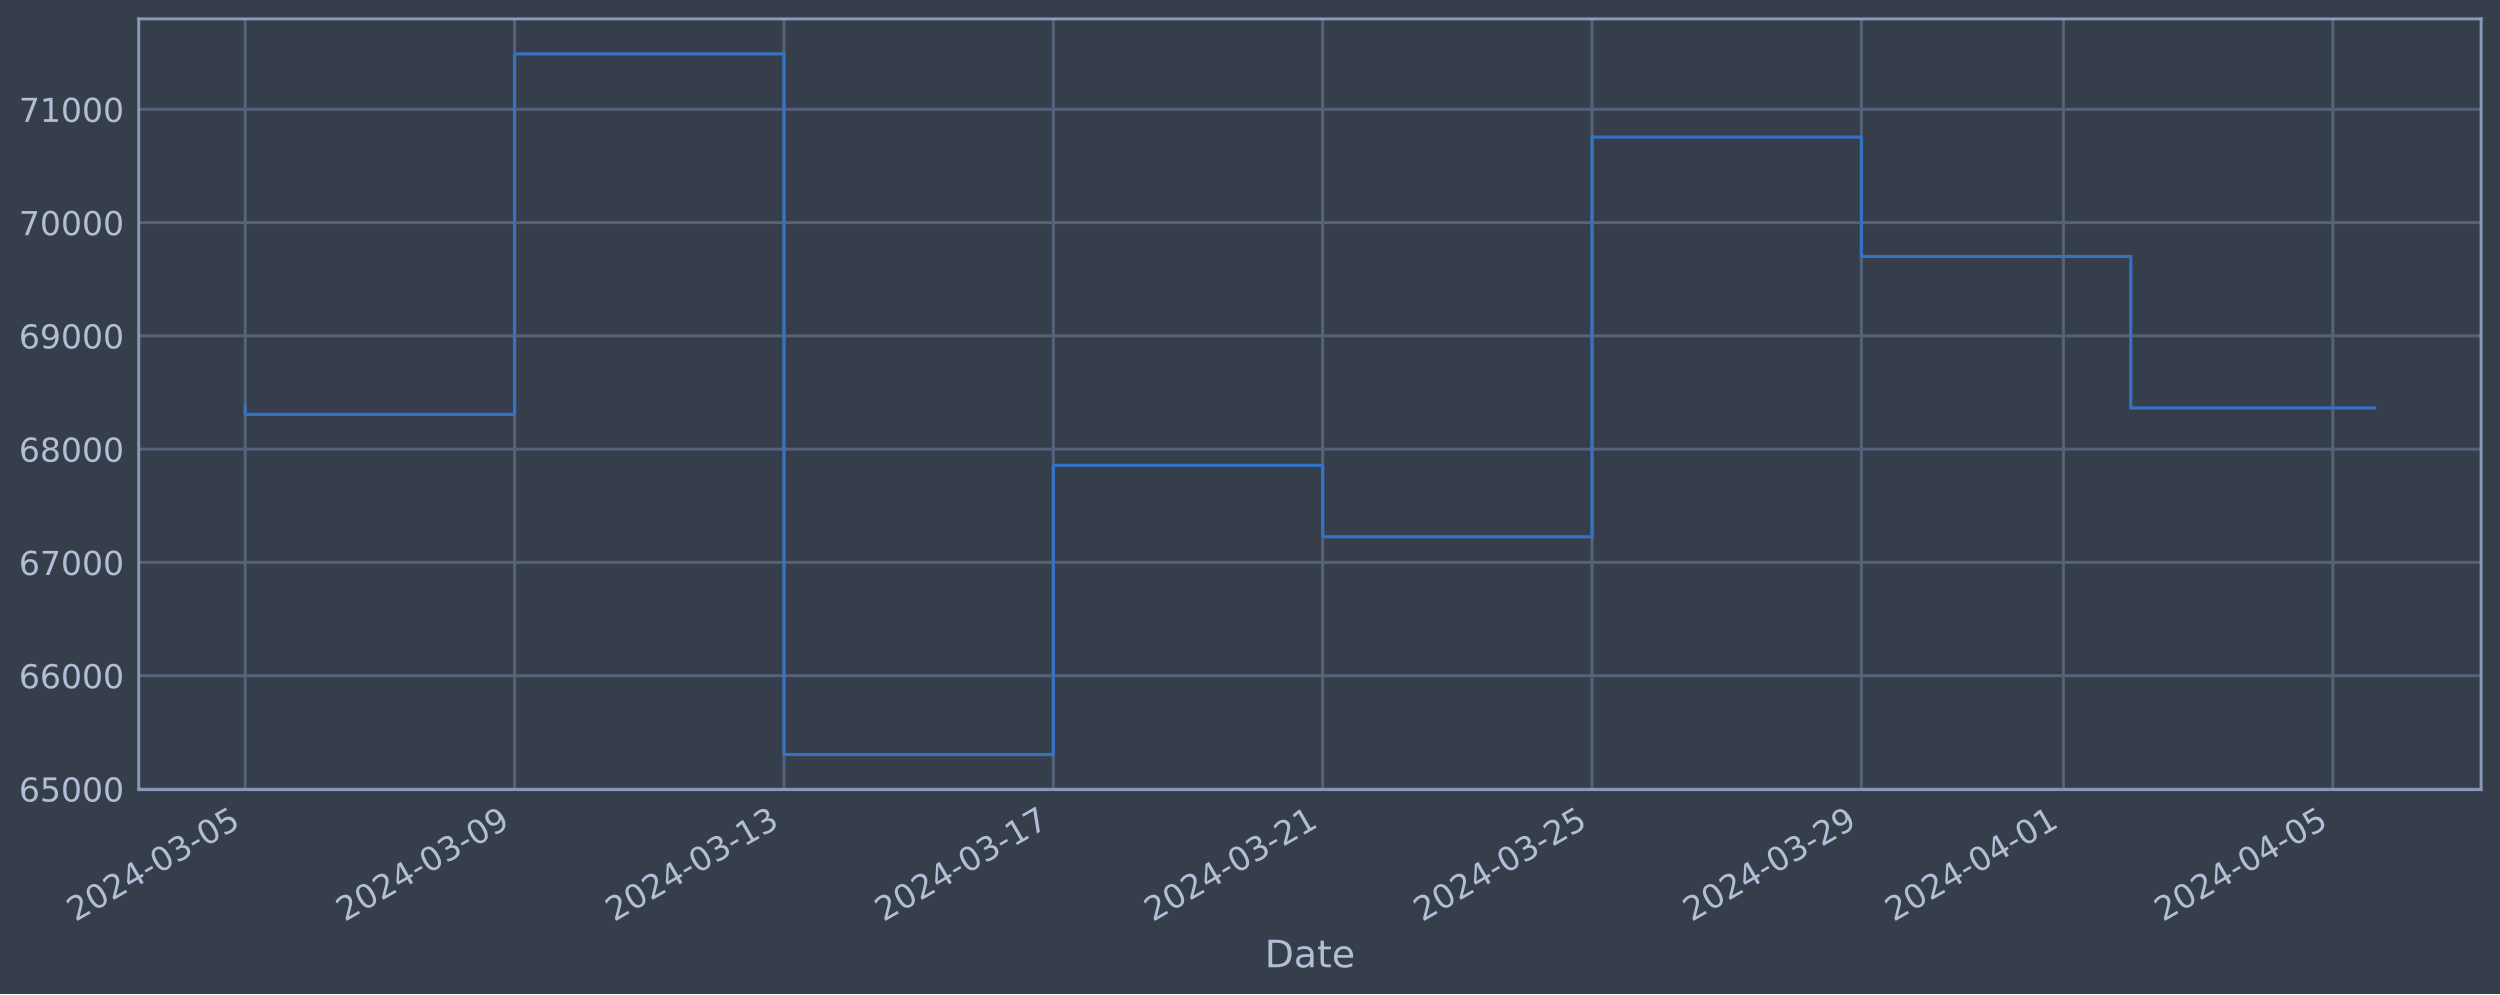
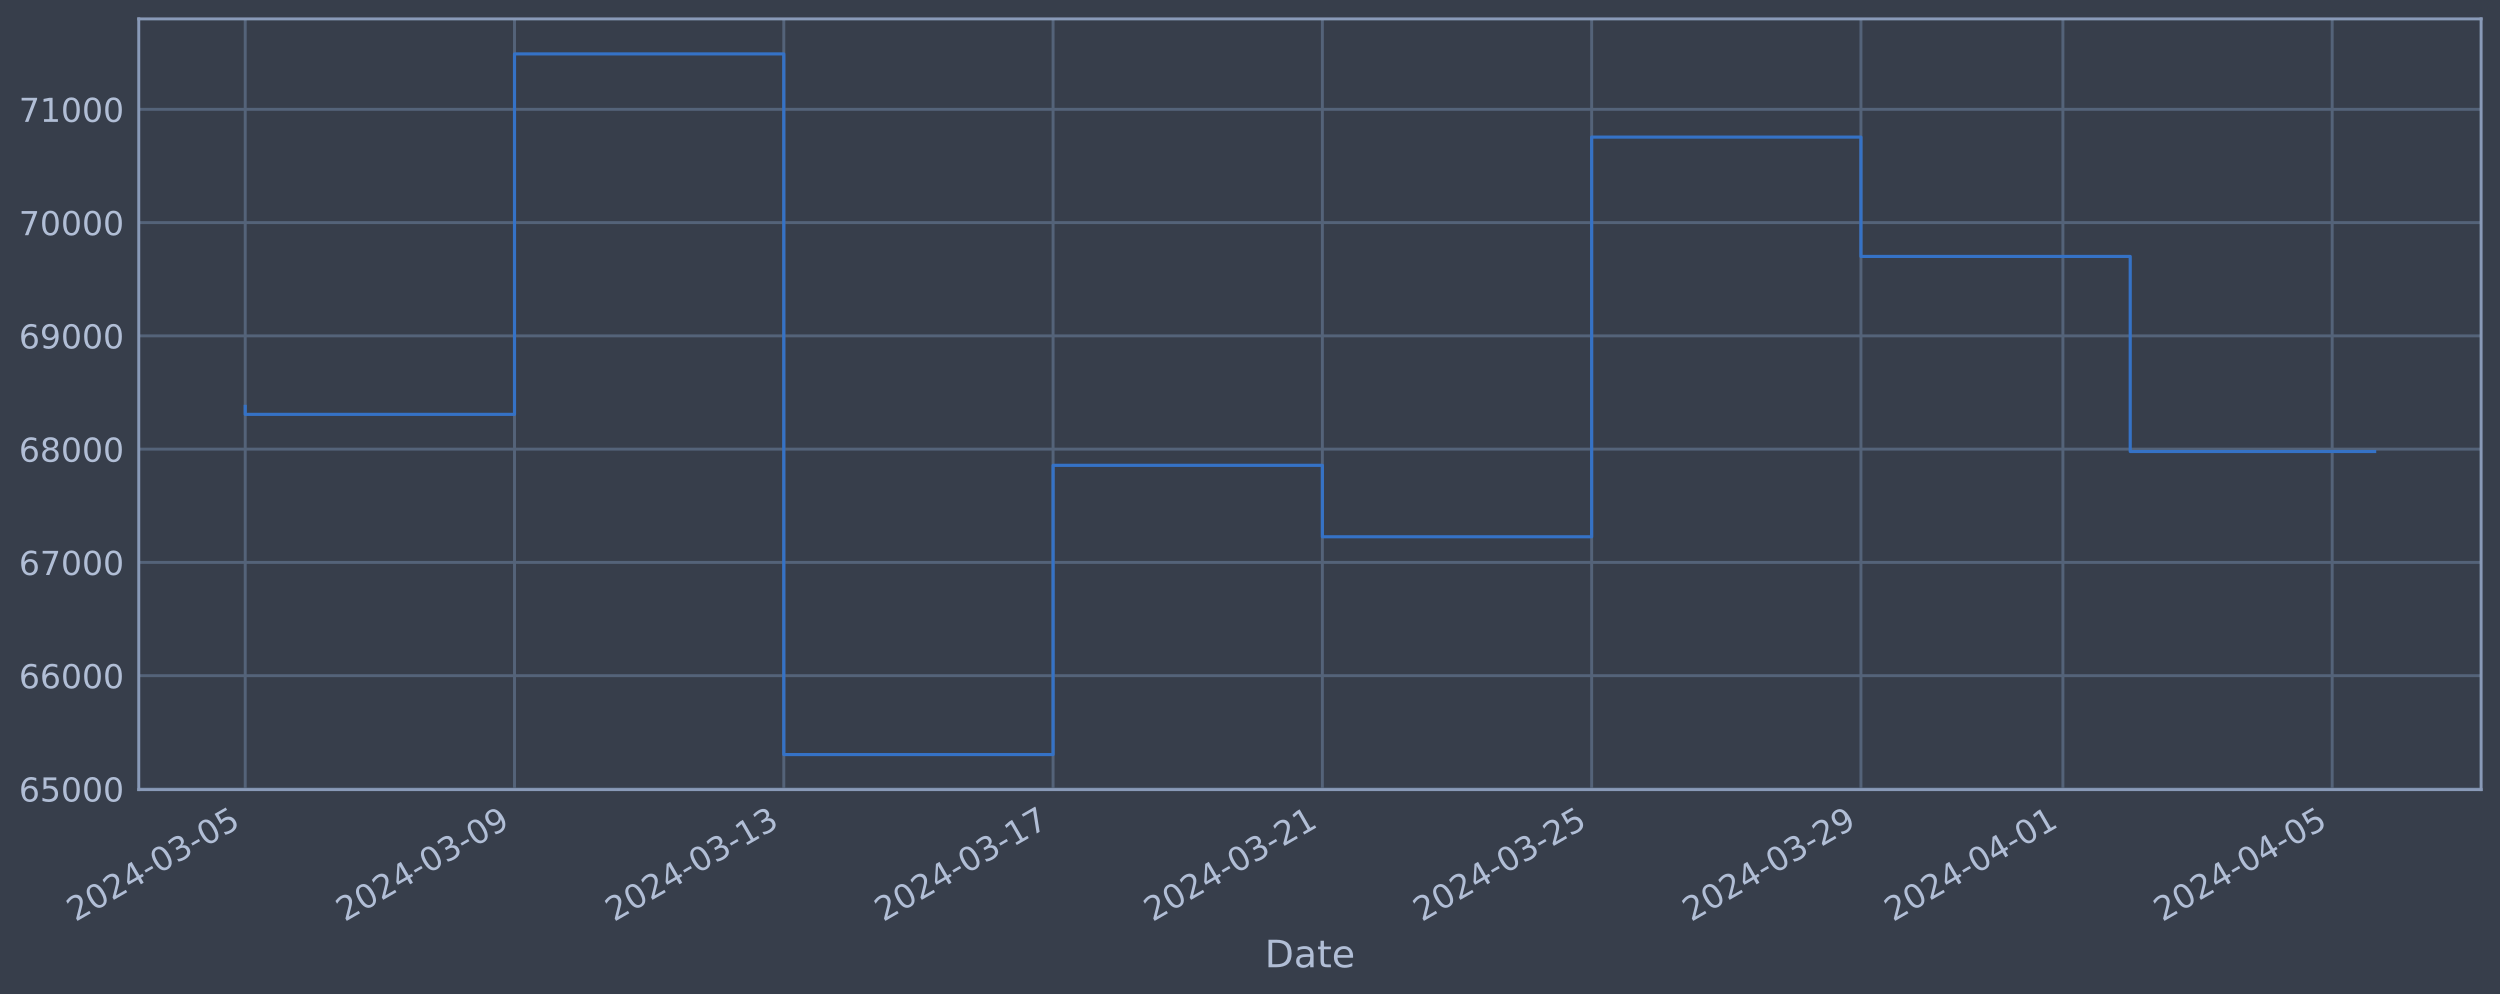
<svg xmlns="http://www.w3.org/2000/svg" xmlns:xlink="http://www.w3.org/1999/xlink" width="952.884pt" height="378.87pt" viewBox="0 0 952.884 378.87" version="1.1">
  <defs>
    <style type="text/css">*{stroke-linejoin: round; stroke-linecap: butt}</style>
  </defs>
  <g id="figure_1">
    <g id="patch_1">
      <path d="M 0 378.87  L 952.884 378.87  L 952.884 0  L 0 0  z " style="fill: #373e4b" />
    </g>
    <g id="axes_1">
      <g id="patch_2">
        <path d="M 52.884 300.96  L 945.684 300.96  L 945.684 7.2  L 52.884 7.2  z " style="fill: #373e4b" />
      </g>
      <g id="matplotlib.axis_1">
        <g id="xtick_1">
          <g id="line2d_1">
-             <path d="M 93.466 300.96  L 93.466 7.2  " clip-path="url(#pc8d73c8a1a)" style="fill: none; stroke: #546379; stroke-width: 1.12; stroke-linecap: square" />
+             <path d="M 93.466 300.96  L 93.466 7.2  " clip-path="url(#p23bb615742)" style="fill: none; stroke: #546379; stroke-width: 1.12; stroke-linecap: square" />
          </g>
          <g id="line2d_2" />
          <g id="text_1">
            <g style="fill: #b1bed6" transform="translate(28.74006 351.4642) rotate(-30) scale(0.126 -0.126)">
              <defs>
                <path id="DejaVuSans-32" d="M 1228 531  L 3431 531  L 3431 0  L 469 0  L 469 531  Q 828 903 1448 1529  Q 2069 2156 2228 2338  Q 2531 2678 2651 2914  Q 2772 3150 2772 3378  Q 2772 3750 2511 3984  Q 2250 4219 1831 4219  Q 1534 4219 1204 4116  Q 875 4013 500 3803  L 500 4441  Q 881 4594 1212 4672  Q 1544 4750 1819 4750  Q 2544 4750 2975 4387  Q 3406 4025 3406 3419  Q 3406 3131 3298 2873  Q 3191 2616 2906 2266  Q 2828 2175 2409 1742  Q 1991 1309 1228 531  z " transform="scale(0.015625)" />
                <path id="DejaVuSans-30" d="M 2034 4250  Q 1547 4250 1301 3770  Q 1056 3291 1056 2328  Q 1056 1369 1301 889  Q 1547 409 2034 409  Q 2525 409 2770 889  Q 3016 1369 3016 2328  Q 3016 3291 2770 3770  Q 2525 4250 2034 4250  z M 2034 4750  Q 2819 4750 3233 4129  Q 3647 3509 3647 2328  Q 3647 1150 3233 529  Q 2819 -91 2034 -91  Q 1250 -91 836 529  Q 422 1150 422 2328  Q 422 3509 836 4129  Q 1250 4750 2034 4750  z " transform="scale(0.015625)" />
                <path id="DejaVuSans-34" d="M 2419 4116  L 825 1625  L 2419 1625  L 2419 4116  z M 2253 4666  L 3047 4666  L 3047 1625  L 3713 1625  L 3713 1100  L 3047 1100  L 3047 0  L 2419 0  L 2419 1100  L 313 1100  L 313 1709  L 2253 4666  z " transform="scale(0.015625)" />
                <path id="DejaVuSans-2d" d="M 313 2009  L 1997 2009  L 1997 1497  L 313 1497  L 313 2009  z " transform="scale(0.015625)" />
                <path id="DejaVuSans-33" d="M 2597 2516  Q 3050 2419 3304 2112  Q 3559 1806 3559 1356  Q 3559 666 3084 287  Q 2609 -91 1734 -91  Q 1441 -91 1130 -33  Q 819 25 488 141  L 488 750  Q 750 597 1062 519  Q 1375 441 1716 441  Q 2309 441 2620 675  Q 2931 909 2931 1356  Q 2931 1769 2642 2001  Q 2353 2234 1838 2234  L 1294 2234  L 1294 2753  L 1863 2753  Q 2328 2753 2575 2939  Q 2822 3125 2822 3475  Q 2822 3834 2567 4026  Q 2313 4219 1838 4219  Q 1578 4219 1281 4162  Q 984 4106 628 3988  L 628 4550  Q 988 4650 1302 4700  Q 1616 4750 1894 4750  Q 2613 4750 3031 4423  Q 3450 4097 3450 3541  Q 3450 3153 3228 2886  Q 3006 2619 2597 2516  z " transform="scale(0.015625)" />
                <path id="DejaVuSans-35" d="M 691 4666  L 3169 4666  L 3169 4134  L 1269 4134  L 1269 2991  Q 1406 3038 1543 3061  Q 1681 3084 1819 3084  Q 2600 3084 3056 2656  Q 3513 2228 3513 1497  Q 3513 744 3044 326  Q 2575 -91 1722 -91  Q 1428 -91 1123 -41  Q 819 9 494 109  L 494 744  Q 775 591 1075 516  Q 1375 441 1709 441  Q 2250 441 2565 725  Q 2881 1009 2881 1497  Q 2881 1984 2565 2268  Q 2250 2553 1709 2553  Q 1456 2553 1204 2497  Q 953 2441 691 2322  L 691 4666  z " transform="scale(0.015625)" />
              </defs>
              <use xlink:href="#DejaVuSans-32" />
              <use xlink:href="#DejaVuSans-30" x="63.623" />
              <use xlink:href="#DejaVuSans-32" x="127.246" />
              <use xlink:href="#DejaVuSans-34" x="190.869" />
              <use xlink:href="#DejaVuSans-2d" x="254.492" />
              <use xlink:href="#DejaVuSans-30" x="290.576" />
              <use xlink:href="#DejaVuSans-33" x="354.199" />
              <use xlink:href="#DejaVuSans-2d" x="417.822" />
              <use xlink:href="#DejaVuSans-30" x="453.906" />
              <use xlink:href="#DejaVuSans-35" x="517.529" />
            </g>
          </g>
        </g>
        <g id="xtick_2">
          <g id="line2d_3">
-             <path d="M 196.135 300.96  L 196.135 7.2  " clip-path="url(#pc8d73c8a1a)" style="fill: none; stroke: #546379; stroke-width: 1.12; stroke-linecap: square" />
+             <path d="M 196.105 300.96  L 196.105 7.2  " clip-path="url(#p23bb615742)" style="fill: none; stroke: #546379; stroke-width: 1.12; stroke-linecap: square" />
          </g>
          <g id="line2d_4" />
          <g id="text_2">
-             <g style="fill: #b1bed6" transform="translate(131.4099 351.4642) rotate(-30) scale(0.126 -0.126)">
+             <g style="fill: #b1bed6" transform="translate(131.3796 351.4642) rotate(-30) scale(0.126 -0.126)">
              <defs>
                <path id="DejaVuSans-39" d="M 703 97  L 703 672  Q 941 559 1184 500  Q 1428 441 1663 441  Q 2288 441 2617 861  Q 2947 1281 2994 2138  Q 2813 1869 2534 1725  Q 2256 1581 1919 1581  Q 1219 1581 811 2004  Q 403 2428 403 3163  Q 403 3881 828 4315  Q 1253 4750 1959 4750  Q 2769 4750 3195 4129  Q 3622 3509 3622 2328  Q 3622 1225 3098 567  Q 2575 -91 1691 -91  Q 1453 -91 1209 -44  Q 966 3 703 97  z M 1959 2075  Q 2384 2075 2632 2365  Q 2881 2656 2881 3163  Q 2881 3666 2632 3958  Q 2384 4250 1959 4250  Q 1534 4250 1286 3958  Q 1038 3666 1038 3163  Q 1038 2656 1286 2365  Q 1534 2075 1959 2075  z " transform="scale(0.015625)" />
              </defs>
              <use xlink:href="#DejaVuSans-32" />
              <use xlink:href="#DejaVuSans-30" x="63.623" />
              <use xlink:href="#DejaVuSans-32" x="127.246" />
              <use xlink:href="#DejaVuSans-34" x="190.869" />
              <use xlink:href="#DejaVuSans-2d" x="254.492" />
              <use xlink:href="#DejaVuSans-30" x="290.576" />
              <use xlink:href="#DejaVuSans-33" x="354.199" />
              <use xlink:href="#DejaVuSans-2d" x="417.822" />
              <use xlink:href="#DejaVuSans-30" x="453.906" />
              <use xlink:href="#DejaVuSans-39" x="517.529" />
            </g>
          </g>
        </g>
        <g id="xtick_3">
          <g id="line2d_5">
-             <path d="M 298.805 300.96  L 298.805 7.2  " clip-path="url(#pc8d73c8a1a)" style="fill: none; stroke: #546379; stroke-width: 1.12; stroke-linecap: square" />
+             <path d="M 298.745 300.96  L 298.745 7.2  " clip-path="url(#p23bb615742)" style="fill: none; stroke: #546379; stroke-width: 1.12; stroke-linecap: square" />
          </g>
          <g id="line2d_6" />
          <g id="text_3">
-             <g style="fill: #b1bed6" transform="translate(234.0798 351.4642) rotate(-30) scale(0.126 -0.126)">
+             <g style="fill: #b1bed6" transform="translate(234.0191 351.4642) rotate(-30) scale(0.126 -0.126)">
              <defs>
                <path id="DejaVuSans-31" d="M 794 531  L 1825 531  L 1825 4091  L 703 3866  L 703 4441  L 1819 4666  L 2450 4666  L 2450 531  L 3481 531  L 3481 0  L 794 0  L 794 531  z " transform="scale(0.015625)" />
              </defs>
              <use xlink:href="#DejaVuSans-32" />
              <use xlink:href="#DejaVuSans-30" x="63.623" />
              <use xlink:href="#DejaVuSans-32" x="127.246" />
              <use xlink:href="#DejaVuSans-34" x="190.869" />
              <use xlink:href="#DejaVuSans-2d" x="254.492" />
              <use xlink:href="#DejaVuSans-30" x="290.576" />
              <use xlink:href="#DejaVuSans-33" x="354.199" />
              <use xlink:href="#DejaVuSans-2d" x="417.822" />
              <use xlink:href="#DejaVuSans-31" x="453.906" />
              <use xlink:href="#DejaVuSans-33" x="517.529" />
            </g>
          </g>
        </g>
        <g id="xtick_4">
          <g id="line2d_7">
-             <path d="M 401.475 300.96  L 401.475 7.2  " clip-path="url(#pc8d73c8a1a)" style="fill: none; stroke: #546379; stroke-width: 1.12; stroke-linecap: square" />
+             <path d="M 401.384 300.96  L 401.384 7.2  " clip-path="url(#p23bb615742)" style="fill: none; stroke: #546379; stroke-width: 1.12; stroke-linecap: square" />
          </g>
          <g id="line2d_8" />
          <g id="text_4">
-             <g style="fill: #b1bed6" transform="translate(336.7497 351.4642) rotate(-30) scale(0.126 -0.126)">
+             <g style="fill: #b1bed6" transform="translate(336.6587 351.4642) rotate(-30) scale(0.126 -0.126)">
              <defs>
                <path id="DejaVuSans-37" d="M 525 4666  L 3525 4666  L 3525 4397  L 1831 0  L 1172 0  L 2766 4134  L 525 4134  L 525 4666  z " transform="scale(0.015625)" />
              </defs>
              <use xlink:href="#DejaVuSans-32" />
              <use xlink:href="#DejaVuSans-30" x="63.623" />
              <use xlink:href="#DejaVuSans-32" x="127.246" />
              <use xlink:href="#DejaVuSans-34" x="190.869" />
              <use xlink:href="#DejaVuSans-2d" x="254.492" />
              <use xlink:href="#DejaVuSans-30" x="290.576" />
              <use xlink:href="#DejaVuSans-33" x="354.199" />
              <use xlink:href="#DejaVuSans-2d" x="417.822" />
              <use xlink:href="#DejaVuSans-31" x="453.906" />
              <use xlink:href="#DejaVuSans-37" x="517.529" />
            </g>
          </g>
        </g>
        <g id="xtick_5">
          <g id="line2d_9">
-             <path d="M 504.145 300.96  L 504.145 7.2  " clip-path="url(#pc8d73c8a1a)" style="fill: none; stroke: #546379; stroke-width: 1.12; stroke-linecap: square" />
+             <path d="M 504.024 300.96  L 504.024 7.2  " clip-path="url(#p23bb615742)" style="fill: none; stroke: #546379; stroke-width: 1.12; stroke-linecap: square" />
          </g>
          <g id="line2d_10" />
          <g id="text_5">
-             <g style="fill: #b1bed6" transform="translate(439.4196 351.4642) rotate(-30) scale(0.126 -0.126)">
+             <g style="fill: #b1bed6" transform="translate(439.2982 351.4642) rotate(-30) scale(0.126 -0.126)">
              <use xlink:href="#DejaVuSans-32" />
              <use xlink:href="#DejaVuSans-30" x="63.623" />
              <use xlink:href="#DejaVuSans-32" x="127.246" />
              <use xlink:href="#DejaVuSans-34" x="190.869" />
              <use xlink:href="#DejaVuSans-2d" x="254.492" />
              <use xlink:href="#DejaVuSans-30" x="290.576" />
              <use xlink:href="#DejaVuSans-33" x="354.199" />
              <use xlink:href="#DejaVuSans-2d" x="417.822" />
              <use xlink:href="#DejaVuSans-32" x="453.906" />
              <use xlink:href="#DejaVuSans-31" x="517.529" />
            </g>
          </g>
        </g>
        <g id="xtick_6">
          <g id="line2d_11">
-             <path d="M 606.815 300.96  L 606.815 7.2  " clip-path="url(#pc8d73c8a1a)" style="fill: none; stroke: #546379; stroke-width: 1.12; stroke-linecap: square" />
+             <path d="M 606.663 300.96  L 606.663 7.2  " clip-path="url(#p23bb615742)" style="fill: none; stroke: #546379; stroke-width: 1.12; stroke-linecap: square" />
          </g>
          <g id="line2d_12" />
          <g id="text_6">
-             <g style="fill: #b1bed6" transform="translate(542.0895 351.4642) rotate(-30) scale(0.126 -0.126)">
+             <g style="fill: #b1bed6" transform="translate(541.9377 351.4642) rotate(-30) scale(0.126 -0.126)">
              <use xlink:href="#DejaVuSans-32" />
              <use xlink:href="#DejaVuSans-30" x="63.623" />
              <use xlink:href="#DejaVuSans-32" x="127.246" />
              <use xlink:href="#DejaVuSans-34" x="190.869" />
              <use xlink:href="#DejaVuSans-2d" x="254.492" />
              <use xlink:href="#DejaVuSans-30" x="290.576" />
              <use xlink:href="#DejaVuSans-33" x="354.199" />
              <use xlink:href="#DejaVuSans-2d" x="417.822" />
              <use xlink:href="#DejaVuSans-32" x="453.906" />
              <use xlink:href="#DejaVuSans-35" x="517.529" />
            </g>
          </g>
        </g>
        <g id="xtick_7">
          <g id="line2d_13">
-             <path d="M 709.485 300.96  L 709.485 7.2  " clip-path="url(#pc8d73c8a1a)" style="fill: none; stroke: #546379; stroke-width: 1.12; stroke-linecap: square" />
+             <path d="M 709.303 300.96  L 709.303 7.2  " clip-path="url(#p23bb615742)" style="fill: none; stroke: #546379; stroke-width: 1.12; stroke-linecap: square" />
          </g>
          <g id="line2d_14" />
          <g id="text_7">
-             <g style="fill: #b1bed6" transform="translate(644.7594 351.4642) rotate(-30) scale(0.126 -0.126)">
+             <g style="fill: #b1bed6" transform="translate(644.5773 351.4642) rotate(-30) scale(0.126 -0.126)">
              <use xlink:href="#DejaVuSans-32" />
              <use xlink:href="#DejaVuSans-30" x="63.623" />
              <use xlink:href="#DejaVuSans-32" x="127.246" />
              <use xlink:href="#DejaVuSans-34" x="190.869" />
              <use xlink:href="#DejaVuSans-2d" x="254.492" />
              <use xlink:href="#DejaVuSans-30" x="290.576" />
              <use xlink:href="#DejaVuSans-33" x="354.199" />
              <use xlink:href="#DejaVuSans-2d" x="417.822" />
              <use xlink:href="#DejaVuSans-32" x="453.906" />
              <use xlink:href="#DejaVuSans-39" x="517.529" />
            </g>
          </g>
        </g>
        <g id="xtick_8">
          <g id="line2d_15">
-             <path d="M 786.487 300.96  L 786.487 7.2  " clip-path="url(#pc8d73c8a1a)" style="fill: none; stroke: #546379; stroke-width: 1.12; stroke-linecap: square" />
+             <path d="M 786.282 300.96  L 786.282 7.2  " clip-path="url(#p23bb615742)" style="fill: none; stroke: #546379; stroke-width: 1.12; stroke-linecap: square" />
          </g>
          <g id="line2d_16" />
          <g id="text_8">
-             <g style="fill: #b1bed6" transform="translate(721.7618 351.4642) rotate(-30) scale(0.126 -0.126)">
+             <g style="fill: #b1bed6" transform="translate(721.5569 351.4642) rotate(-30) scale(0.126 -0.126)">
              <use xlink:href="#DejaVuSans-32" />
              <use xlink:href="#DejaVuSans-30" x="63.623" />
              <use xlink:href="#DejaVuSans-32" x="127.246" />
              <use xlink:href="#DejaVuSans-34" x="190.869" />
              <use xlink:href="#DejaVuSans-2d" x="254.492" />
              <use xlink:href="#DejaVuSans-30" x="290.576" />
              <use xlink:href="#DejaVuSans-34" x="354.199" />
              <use xlink:href="#DejaVuSans-2d" x="417.822" />
              <use xlink:href="#DejaVuSans-30" x="453.906" />
              <use xlink:href="#DejaVuSans-31" x="517.529" />
            </g>
          </g>
        </g>
        <g id="xtick_9">
          <g id="line2d_17">
-             <path d="M 889.157 300.96  L 889.157 7.2  " clip-path="url(#pc8d73c8a1a)" style="fill: none; stroke: #546379; stroke-width: 1.12; stroke-linecap: square" />
+             <path d="M 888.922 300.96  L 888.922 7.2  " clip-path="url(#p23bb615742)" style="fill: none; stroke: #546379; stroke-width: 1.12; stroke-linecap: square" />
          </g>
          <g id="line2d_18" />
          <g id="text_9">
-             <g style="fill: #b1bed6" transform="translate(824.4317 351.4642) rotate(-30) scale(0.126 -0.126)">
+             <g style="fill: #b1bed6" transform="translate(824.1964 351.4642) rotate(-30) scale(0.126 -0.126)">
              <use xlink:href="#DejaVuSans-32" />
              <use xlink:href="#DejaVuSans-30" x="63.623" />
              <use xlink:href="#DejaVuSans-32" x="127.246" />
              <use xlink:href="#DejaVuSans-34" x="190.869" />
              <use xlink:href="#DejaVuSans-2d" x="254.492" />
              <use xlink:href="#DejaVuSans-30" x="290.576" />
              <use xlink:href="#DejaVuSans-34" x="354.199" />
              <use xlink:href="#DejaVuSans-2d" x="417.822" />
              <use xlink:href="#DejaVuSans-30" x="453.906" />
              <use xlink:href="#DejaVuSans-35" x="517.529" />
            </g>
          </g>
        </g>
        <g id="text_10">
          <g style="fill: #b1bed6" transform="translate(482.0746 368.6753) scale(0.144 -0.144)">
            <defs>
              <path id="DejaVuSans-44" d="M 1259 4147  L 1259 519  L 2022 519  Q 2988 519 3436 956  Q 3884 1394 3884 2338  Q 3884 3275 3436 3711  Q 2988 4147 2022 4147  L 1259 4147  z M 628 4666  L 1925 4666  Q 3281 4666 3915 4102  Q 4550 3538 4550 2338  Q 4550 1131 3912 565  Q 3275 0 1925 0  L 628 0  L 628 4666  z " transform="scale(0.015625)" />
              <path id="DejaVuSans-61" d="M 2194 1759  Q 1497 1759 1228 1600  Q 959 1441 959 1056  Q 959 750 1161 570  Q 1363 391 1709 391  Q 2188 391 2477 730  Q 2766 1069 2766 1631  L 2766 1759  L 2194 1759  z M 3341 1997  L 3341 0  L 2766 0  L 2766 531  Q 2569 213 2275 61  Q 1981 -91 1556 -91  Q 1019 -91 701 211  Q 384 513 384 1019  Q 384 1609 779 1909  Q 1175 2209 1959 2209  L 2766 2209  L 2766 2266  Q 2766 2663 2505 2880  Q 2244 3097 1772 3097  Q 1472 3097 1187 3025  Q 903 2953 641 2809  L 641 3341  Q 956 3463 1253 3523  Q 1550 3584 1831 3584  Q 2591 3584 2966 3190  Q 3341 2797 3341 1997  z " transform="scale(0.015625)" />
              <path id="DejaVuSans-74" d="M 1172 4494  L 1172 3500  L 2356 3500  L 2356 3053  L 1172 3053  L 1172 1153  Q 1172 725 1289 603  Q 1406 481 1766 481  L 2356 481  L 2356 0  L 1766 0  Q 1100 0 847 248  Q 594 497 594 1153  L 594 3053  L 172 3053  L 172 3500  L 594 3500  L 594 4494  L 1172 4494  z " transform="scale(0.015625)" />
              <path id="DejaVuSans-65" d="M 3597 1894  L 3597 1613  L 953 1613  Q 991 1019 1311 708  Q 1631 397 2203 397  Q 2534 397 2845 478  Q 3156 559 3463 722  L 3463 178  Q 3153 47 2828 -22  Q 2503 -91 2169 -91  Q 1331 -91 842 396  Q 353 884 353 1716  Q 353 2575 817 3079  Q 1281 3584 2069 3584  Q 2775 3584 3186 3129  Q 3597 2675 3597 1894  z M 3022 2063  Q 3016 2534 2758 2815  Q 2500 3097 2075 3097  Q 1594 3097 1305 2825  Q 1016 2553 972 2059  L 3022 2063  z " transform="scale(0.015625)" />
            </defs>
            <use xlink:href="#DejaVuSans-44" />
            <use xlink:href="#DejaVuSans-61" x="77.002" />
            <use xlink:href="#DejaVuSans-74" x="138.281" />
            <use xlink:href="#DejaVuSans-65" x="177.49" />
          </g>
        </g>
      </g>
      <g id="matplotlib.axis_2">
        <g id="ytick_1">
          <g id="line2d_19">
-             <path d="M 52.884 300.718  L 945.684 300.718  " clip-path="url(#pc8d73c8a1a)" style="fill: none; stroke: #546379; stroke-width: 1.12; stroke-linecap: square" />
+             <path d="M 52.884 300.718  L 945.684 300.718  " clip-path="url(#p23bb615742)" style="fill: none; stroke: #546379; stroke-width: 1.12; stroke-linecap: square" />
          </g>
          <g id="line2d_20" />
          <g id="text_11">
            <g style="fill: #b1bed6" transform="translate(7.2 305.5049) scale(0.126 -0.126)">
              <defs>
                <path id="DejaVuSans-36" d="M 2113 2584  Q 1688 2584 1439 2293  Q 1191 2003 1191 1497  Q 1191 994 1439 701  Q 1688 409 2113 409  Q 2538 409 2786 701  Q 3034 994 3034 1497  Q 3034 2003 2786 2293  Q 2538 2584 2113 2584  z M 3366 4563  L 3366 3988  Q 3128 4100 2886 4159  Q 2644 4219 2406 4219  Q 1781 4219 1451 3797  Q 1122 3375 1075 2522  Q 1259 2794 1537 2939  Q 1816 3084 2150 3084  Q 2853 3084 3261 2657  Q 3669 2231 3669 1497  Q 3669 778 3244 343  Q 2819 -91 2113 -91  Q 1303 -91 875 529  Q 447 1150 447 2328  Q 447 3434 972 4092  Q 1497 4750 2381 4750  Q 2619 4750 2861 4703  Q 3103 4656 3366 4563  z " transform="scale(0.015625)" />
              </defs>
              <use xlink:href="#DejaVuSans-36" />
              <use xlink:href="#DejaVuSans-35" x="63.623" />
              <use xlink:href="#DejaVuSans-30" x="127.246" />
              <use xlink:href="#DejaVuSans-30" x="190.869" />
              <use xlink:href="#DejaVuSans-30" x="254.492" />
            </g>
          </g>
        </g>
        <g id="ytick_2">
          <g id="line2d_21">
-             <path d="M 52.884 257.544  L 945.684 257.544  " clip-path="url(#pc8d73c8a1a)" style="fill: none; stroke: #546379; stroke-width: 1.12; stroke-linecap: square" />
+             <path d="M 52.884 257.544  L 945.684 257.544  " clip-path="url(#p23bb615742)" style="fill: none; stroke: #546379; stroke-width: 1.12; stroke-linecap: square" />
          </g>
          <g id="line2d_22" />
          <g id="text_12">
            <g style="fill: #b1bed6" transform="translate(7.2 262.331) scale(0.126 -0.126)">
              <use xlink:href="#DejaVuSans-36" />
              <use xlink:href="#DejaVuSans-36" x="63.623" />
              <use xlink:href="#DejaVuSans-30" x="127.246" />
              <use xlink:href="#DejaVuSans-30" x="190.869" />
              <use xlink:href="#DejaVuSans-30" x="254.492" />
            </g>
          </g>
        </g>
        <g id="ytick_3">
          <g id="line2d_23">
-             <path d="M 52.884 214.37  L 945.684 214.37  " clip-path="url(#pc8d73c8a1a)" style="fill: none; stroke: #546379; stroke-width: 1.12; stroke-linecap: square" />
+             <path d="M 52.884 214.37  L 945.684 214.37  " clip-path="url(#p23bb615742)" style="fill: none; stroke: #546379; stroke-width: 1.12; stroke-linecap: square" />
          </g>
          <g id="line2d_24" />
          <g id="text_13">
            <g style="fill: #b1bed6" transform="translate(7.2 219.157) scale(0.126 -0.126)">
              <use xlink:href="#DejaVuSans-36" />
              <use xlink:href="#DejaVuSans-37" x="63.623" />
              <use xlink:href="#DejaVuSans-30" x="127.246" />
              <use xlink:href="#DejaVuSans-30" x="190.869" />
              <use xlink:href="#DejaVuSans-30" x="254.492" />
            </g>
          </g>
        </g>
        <g id="ytick_4">
          <g id="line2d_25">
-             <path d="M 52.884 171.196  L 945.684 171.196  " clip-path="url(#pc8d73c8a1a)" style="fill: none; stroke: #546379; stroke-width: 1.12; stroke-linecap: square" />
+             <path d="M 52.884 171.196  L 945.684 171.196  " clip-path="url(#p23bb615742)" style="fill: none; stroke: #546379; stroke-width: 1.12; stroke-linecap: square" />
          </g>
          <g id="line2d_26" />
          <g id="text_14">
            <g style="fill: #b1bed6" transform="translate(7.2 175.9831) scale(0.126 -0.126)">
              <defs>
                <path id="DejaVuSans-38" d="M 2034 2216  Q 1584 2216 1326 1975  Q 1069 1734 1069 1313  Q 1069 891 1326 650  Q 1584 409 2034 409  Q 2484 409 2743 651  Q 3003 894 3003 1313  Q 3003 1734 2745 1975  Q 2488 2216 2034 2216  z M 1403 2484  Q 997 2584 770 2862  Q 544 3141 544 3541  Q 544 4100 942 4425  Q 1341 4750 2034 4750  Q 2731 4750 3128 4425  Q 3525 4100 3525 3541  Q 3525 3141 3298 2862  Q 3072 2584 2669 2484  Q 3125 2378 3379 2068  Q 3634 1759 3634 1313  Q 3634 634 3220 271  Q 2806 -91 2034 -91  Q 1263 -91 848 271  Q 434 634 434 1313  Q 434 1759 690 2068  Q 947 2378 1403 2484  z M 1172 3481  Q 1172 3119 1398 2916  Q 1625 2713 2034 2713  Q 2441 2713 2670 2916  Q 2900 3119 2900 3481  Q 2900 3844 2670 4047  Q 2441 4250 2034 4250  Q 1625 4250 1398 4047  Q 1172 3844 1172 3481  z " transform="scale(0.015625)" />
              </defs>
              <use xlink:href="#DejaVuSans-36" />
              <use xlink:href="#DejaVuSans-38" x="63.623" />
              <use xlink:href="#DejaVuSans-30" x="127.246" />
              <use xlink:href="#DejaVuSans-30" x="190.869" />
              <use xlink:href="#DejaVuSans-30" x="254.492" />
            </g>
          </g>
        </g>
        <g id="ytick_5">
          <g id="line2d_27">
-             <path d="M 52.884 128.022  L 945.684 128.022  " clip-path="url(#pc8d73c8a1a)" style="fill: none; stroke: #546379; stroke-width: 1.12; stroke-linecap: square" />
+             <path d="M 52.884 128.022  L 945.684 128.022  " clip-path="url(#p23bb615742)" style="fill: none; stroke: #546379; stroke-width: 1.12; stroke-linecap: square" />
          </g>
          <g id="line2d_28" />
          <g id="text_15">
            <g style="fill: #b1bed6" transform="translate(7.2 132.8092) scale(0.126 -0.126)">
              <use xlink:href="#DejaVuSans-36" />
              <use xlink:href="#DejaVuSans-39" x="63.623" />
              <use xlink:href="#DejaVuSans-30" x="127.246" />
              <use xlink:href="#DejaVuSans-30" x="190.869" />
              <use xlink:href="#DejaVuSans-30" x="254.492" />
            </g>
          </g>
        </g>
        <g id="ytick_6">
          <g id="line2d_29">
-             <path d="M 52.884 84.848  L 945.684 84.848  " clip-path="url(#pc8d73c8a1a)" style="fill: none; stroke: #546379; stroke-width: 1.12; stroke-linecap: square" />
+             <path d="M 52.884 84.848  L 945.684 84.848  " clip-path="url(#p23bb615742)" style="fill: none; stroke: #546379; stroke-width: 1.12; stroke-linecap: square" />
          </g>
          <g id="line2d_30" />
          <g id="text_16">
            <g style="fill: #b1bed6" transform="translate(7.2 89.63523) scale(0.126 -0.126)">
              <use xlink:href="#DejaVuSans-37" />
              <use xlink:href="#DejaVuSans-30" x="63.623" />
              <use xlink:href="#DejaVuSans-30" x="127.246" />
              <use xlink:href="#DejaVuSans-30" x="190.869" />
              <use xlink:href="#DejaVuSans-30" x="254.492" />
            </g>
          </g>
        </g>
        <g id="ytick_7">
          <g id="line2d_31">
-             <path d="M 52.884 41.674  L 945.684 41.674  " clip-path="url(#pc8d73c8a1a)" style="fill: none; stroke: #546379; stroke-width: 1.12; stroke-linecap: square" />
+             <path d="M 52.884 41.674  L 945.684 41.674  " clip-path="url(#p23bb615742)" style="fill: none; stroke: #546379; stroke-width: 1.12; stroke-linecap: square" />
          </g>
          <g id="line2d_32" />
          <g id="text_17">
            <g style="fill: #b1bed6" transform="translate(7.2 46.4613) scale(0.126 -0.126)">
              <use xlink:href="#DejaVuSans-37" />
              <use xlink:href="#DejaVuSans-31" x="63.623" />
              <use xlink:href="#DejaVuSans-30" x="127.246" />
              <use xlink:href="#DejaVuSans-30" x="190.869" />
              <use xlink:href="#DejaVuSans-30" x="254.492" />
            </g>
          </g>
        </g>
      </g>
      <g id="line2d_33">
-         <path d="M 93.466 154.891  L 93.466 157.946  L 196.135 157.946  L 196.135 20.553  L 298.805 20.553  L 298.805 287.607  L 401.475 287.607  L 401.475 177.362  L 504.145 177.362  L 504.145 204.598  L 606.815 204.598  L 606.815 52.265  L 709.485 52.265  L 709.485 97.744  L 812.155 97.744  L 812.155 155.499  L 905.102 155.499  " clip-path="url(#pc8d73c8a1a)" style="fill: none; stroke: #3572c6; stroke-width: 1.2; stroke-linecap: square" />
+         <path d="M 93.466 154.891  L 93.466 157.946  L 196.105 157.946  L 196.105 20.553  L 298.745 20.553  L 298.745 287.607  L 401.384 287.607  L 401.384 177.362  L 504.024 177.362  L 504.024 204.598  L 606.663 204.598  L 606.663 52.265  L 709.303 52.265  L 709.303 97.744  L 811.942 97.744  L 811.942 172.083  L 905.102 172.083  " clip-path="url(#p23bb615742)" style="fill: none; stroke: #3572c6; stroke-width: 1.2; stroke-linecap: square" />
      </g>
      <g id="patch_3">
        <path d="M 52.884 300.96  L 52.884 7.2  " style="fill: none; stroke: #899ab8; stroke-width: 1.12; stroke-linejoin: miter; stroke-linecap: square" />
      </g>
      <g id="patch_4">
        <path d="M 945.684 300.96  L 945.684 7.2  " style="fill: none; stroke: #899ab8; stroke-width: 1.12; stroke-linejoin: miter; stroke-linecap: square" />
      </g>
      <g id="patch_5">
        <path d="M 52.884 300.96  L 945.684 300.96  " style="fill: none; stroke: #899ab8; stroke-width: 1.12; stroke-linejoin: miter; stroke-linecap: square" />
      </g>
      <g id="patch_6">
        <path d="M 52.884 7.2  L 945.684 7.2  " style="fill: none; stroke: #899ab8; stroke-width: 1.12; stroke-linejoin: miter; stroke-linecap: square" />
      </g>
    </g>
  </g>
  <defs>
-     <clipPath id="pc8d73c8a1a">
+     <clipPath id="p23bb615742">
      <rect x="52.884" y="7.2" width="892.8" height="293.76" />
    </clipPath>
  </defs>
</svg>
